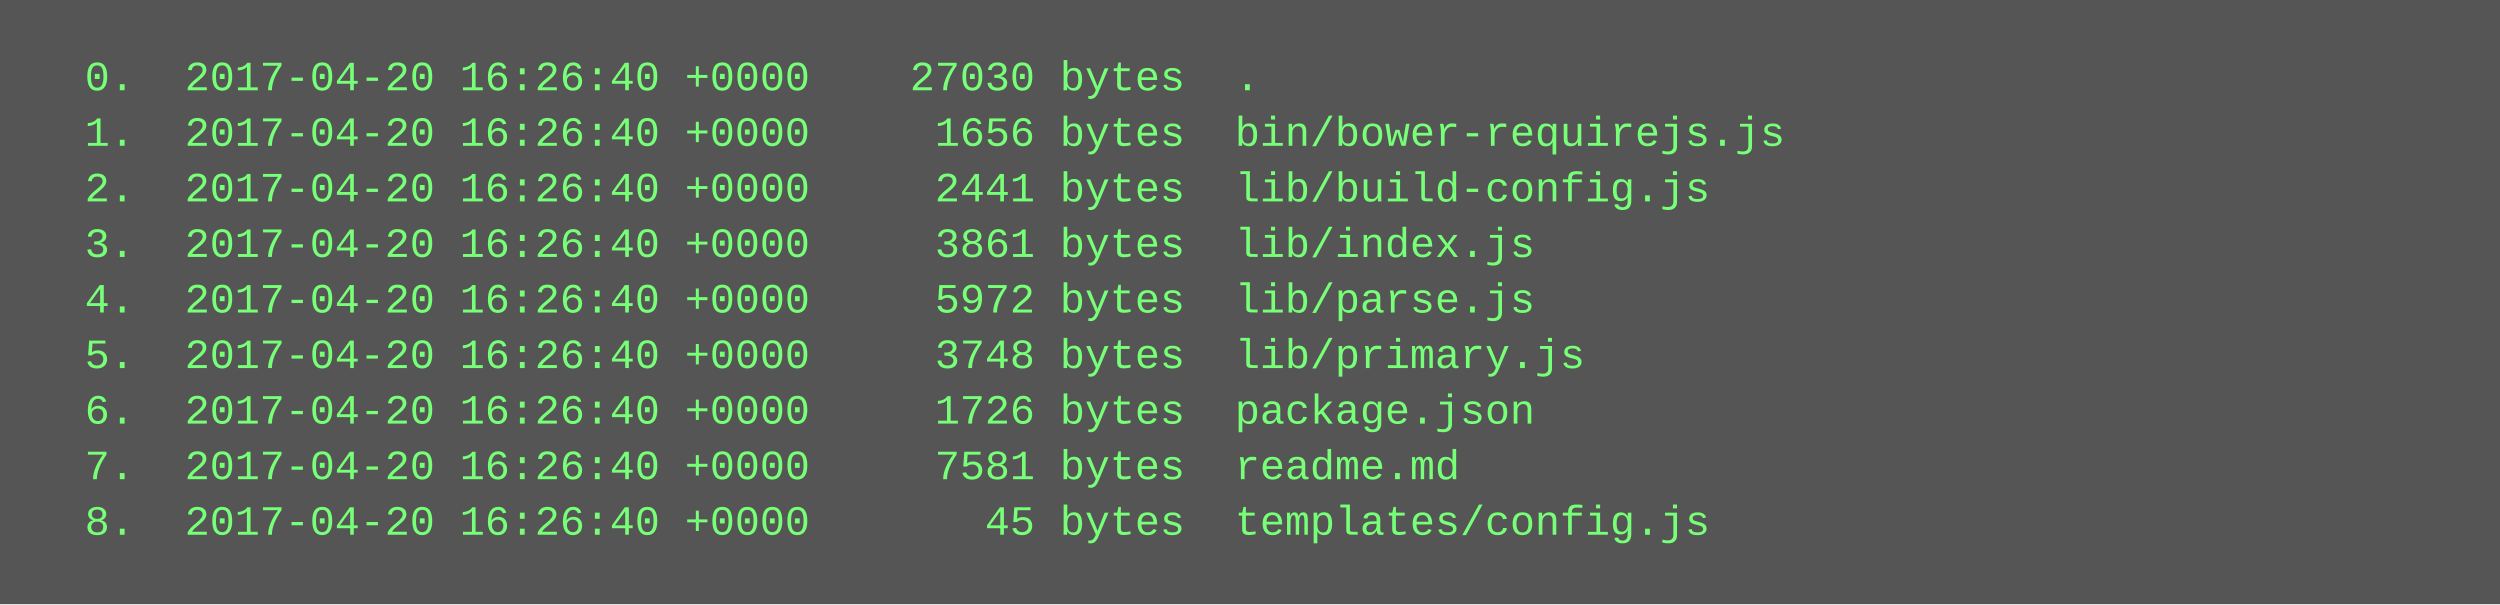
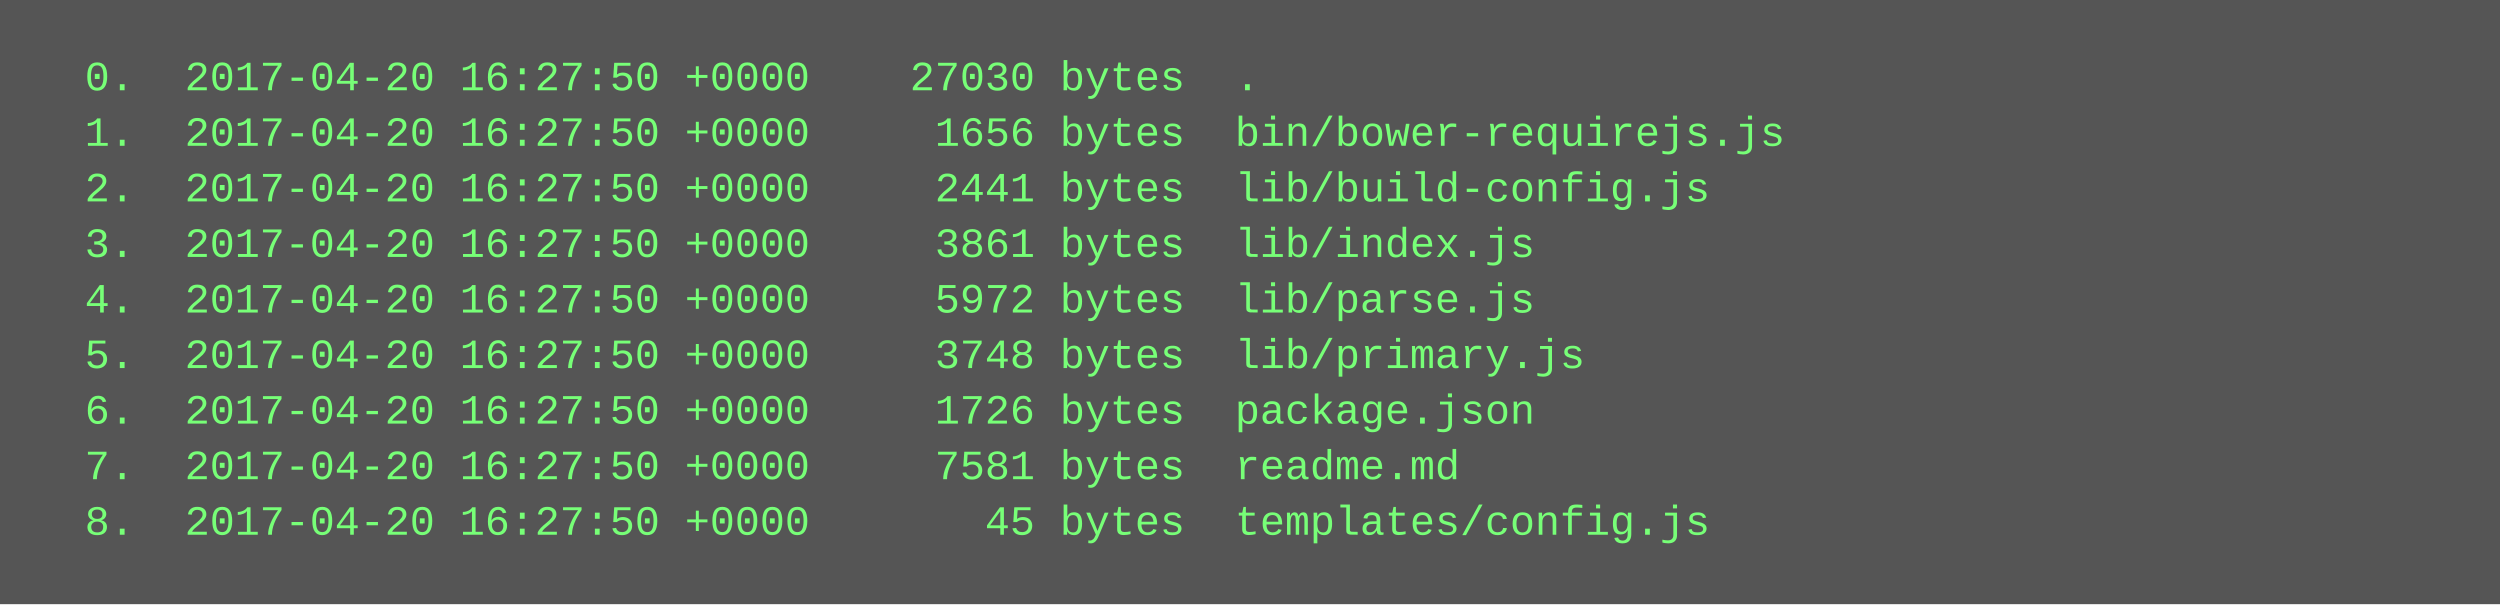
<svg xmlns="http://www.w3.org/2000/svg" height="174" width="720">
  <rect height="174" fill="#555" width="720" />
  <text fill="#7f7" font-family="Courier New" font-size="12" xml:space="preserve">
-     <tspan x="10" y="26">  0.  2017-04-20 16:26:40 +0000    27030 bytes  .</tspan>
-     <tspan x="10" y="42">  1.  2017-04-20 16:26:40 +0000     1656 bytes  bin/bower-requirejs.js</tspan>
-     <tspan x="10" y="58">  2.  2017-04-20 16:26:40 +0000     2441 bytes  lib/build-config.js</tspan>
-     <tspan x="10" y="74">  3.  2017-04-20 16:26:40 +0000     3861 bytes  lib/index.js</tspan>
-     <tspan x="10" y="90">  4.  2017-04-20 16:26:40 +0000     5972 bytes  lib/parse.js</tspan>
-     <tspan x="10" y="106">  5.  2017-04-20 16:26:40 +0000     3748 bytes  lib/primary.js</tspan>
-     <tspan x="10" y="122">  6.  2017-04-20 16:26:40 +0000     1726 bytes  package.json</tspan>
-     <tspan x="10" y="138">  7.  2017-04-20 16:26:40 +0000     7581 bytes  readme.md</tspan>
-     <tspan x="10" y="154">  8.  2017-04-20 16:26:40 +0000       45 bytes  templates/config.js</tspan>
+     <tspan x="10" y="26">  0.  2017-04-20 16:27:50 +0000    27030 bytes  .</tspan>
+     <tspan x="10" y="42">  1.  2017-04-20 16:27:50 +0000     1656 bytes  bin/bower-requirejs.js</tspan>
+     <tspan x="10" y="58">  2.  2017-04-20 16:27:50 +0000     2441 bytes  lib/build-config.js</tspan>
+     <tspan x="10" y="74">  3.  2017-04-20 16:27:50 +0000     3861 bytes  lib/index.js</tspan>
+     <tspan x="10" y="90">  4.  2017-04-20 16:27:50 +0000     5972 bytes  lib/parse.js</tspan>
+     <tspan x="10" y="106">  5.  2017-04-20 16:27:50 +0000     3748 bytes  lib/primary.js</tspan>
+     <tspan x="10" y="122">  6.  2017-04-20 16:27:50 +0000     1726 bytes  package.json</tspan>
+     <tspan x="10" y="138">  7.  2017-04-20 16:27:50 +0000     7581 bytes  readme.md</tspan>
+     <tspan x="10" y="154">  8.  2017-04-20 16:27:50 +0000       45 bytes  templates/config.js</tspan>
  </text>
</svg>
